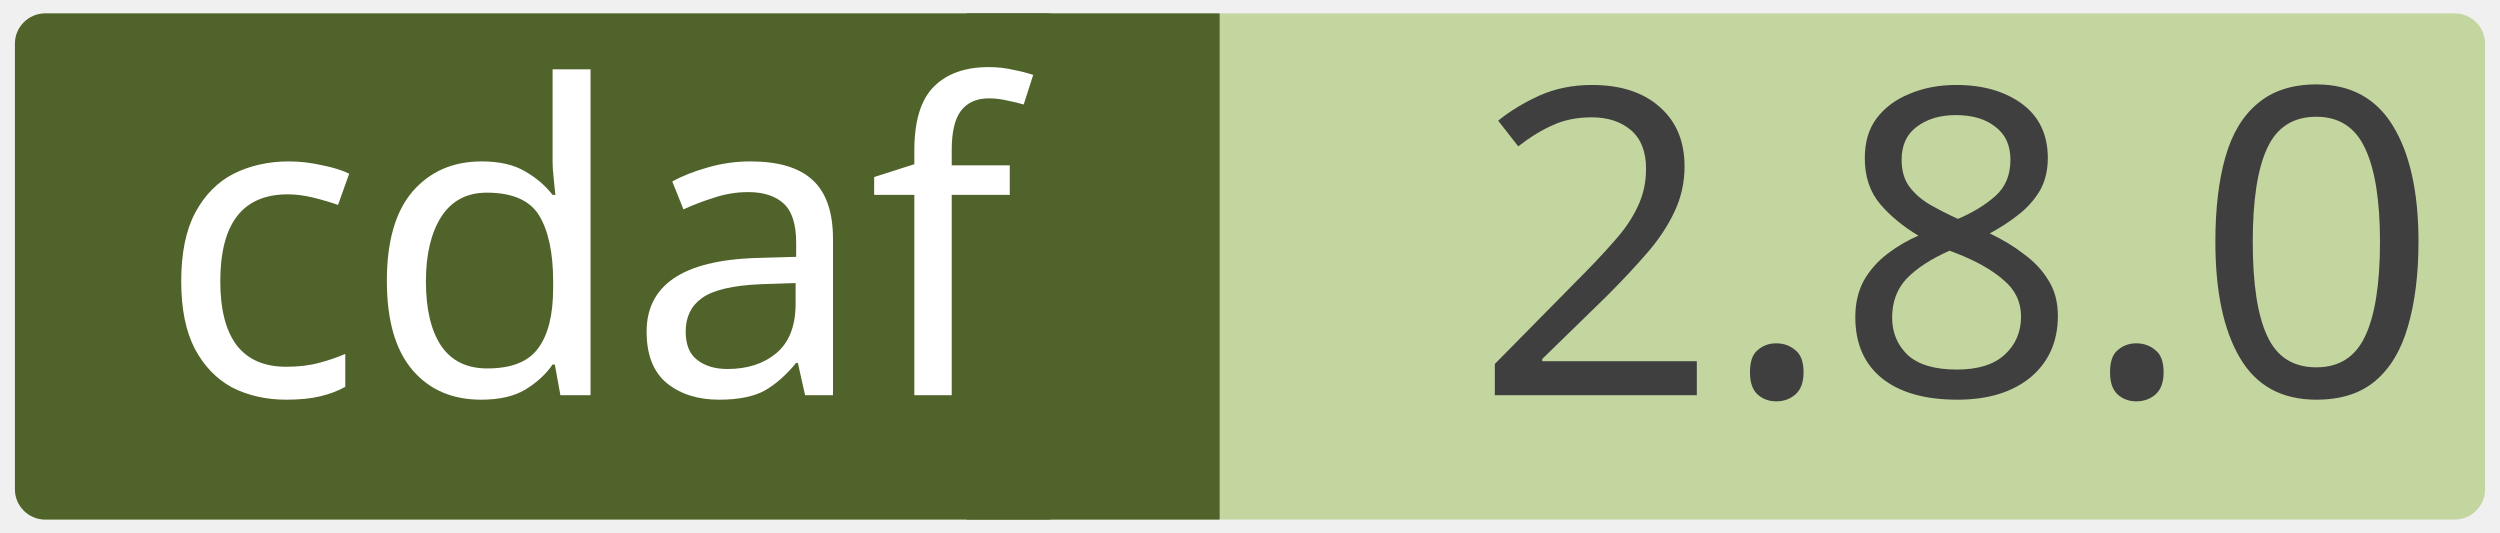
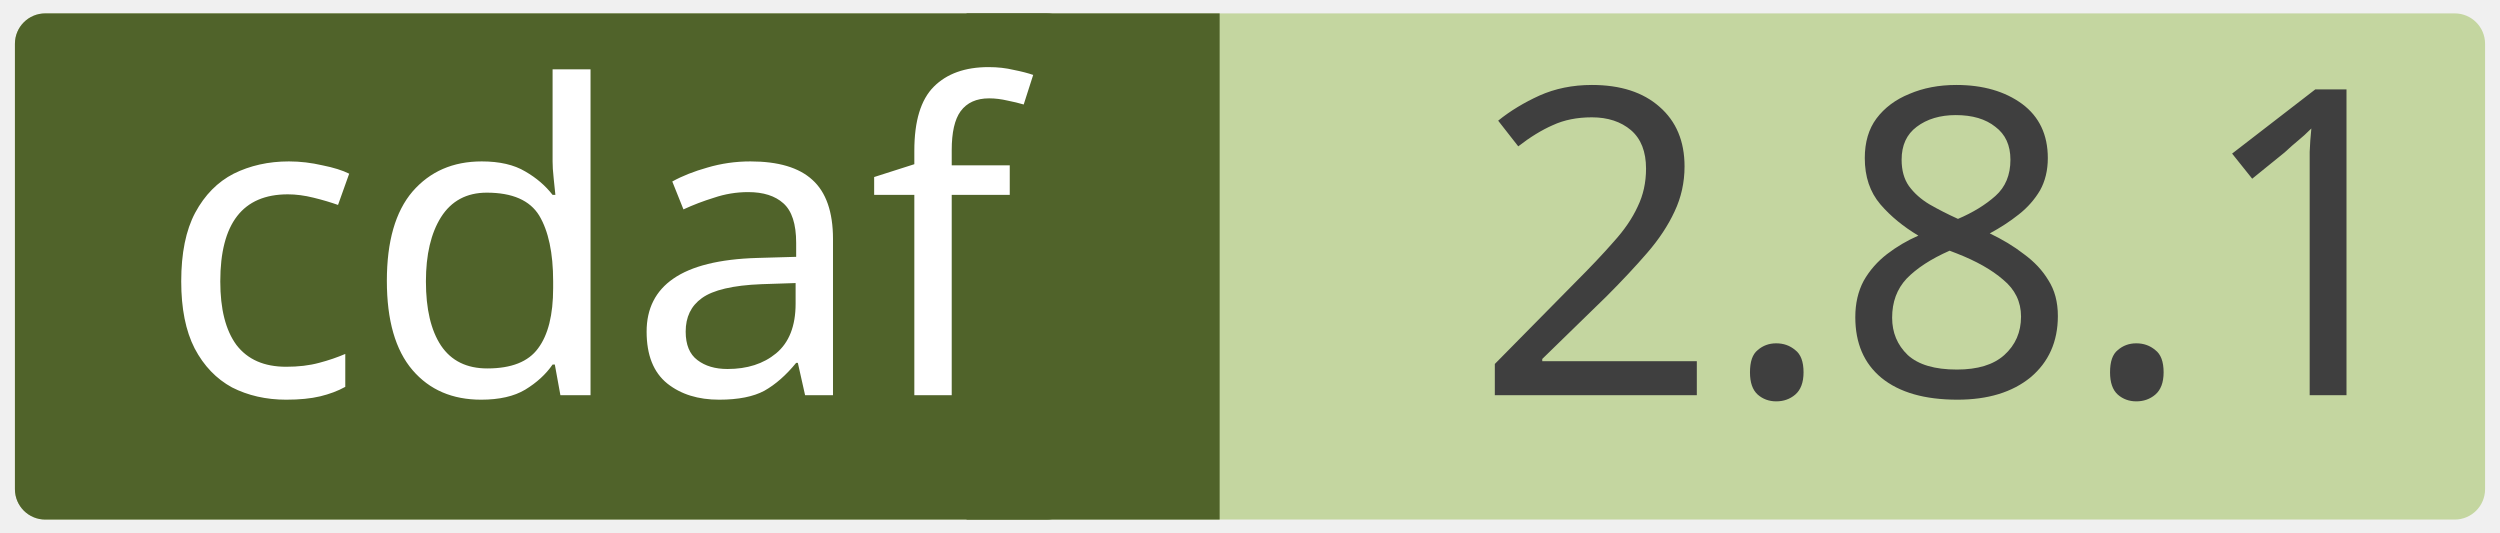
<svg xmlns="http://www.w3.org/2000/svg" width="0.971in" height="0.207in" viewBox="0 0 69.915 14.923" xml:space="preserve" color-interpolation-filters="sRGB" class="st5">
  <style type="text/css">
	
		.st1 {fill:#c4d6a0;stroke:none;stroke-linecap:round;stroke-linejoin:round;stroke-width:0.75}
		.st2 {fill:#3f3f3f;font-family:Calibri;font-size:1em}
		.st3 {fill:#50632a;stroke:none;stroke-linecap:round;stroke-linejoin:round;stroke-width:0.75}
		.st4 {fill:#ffffff;font-family:Calibri;font-size:1em}
		.st5 {fill:none;fill-rule:evenodd;font-size:12px;overflow:visible;stroke-linecap:square;stroke-miterlimit:3}
	
	</style>
  <g>
    <g id="shape2-1" transform="translate(0.375,-0.375)">
      <rect x="0" y="0.75" width="69.165" height="14.173" rx="0.85" ry="0.85" class="st1" />
-       <text x="40.86" y="11.44" class="st2">2.8.0</text>
+       <text x="40.86" y="11.44" class="st2">2.8.1</text>
    </g>
    <g id="shape4-4" transform="translate(27.0207,-0.375)">
      <rect x="0" y="0.75" width="7.087" height="14.173" class="st3" />
    </g>
    <g id="shape3-6" transform="translate(0.375,-0.375)">
      <rect x="0" y="0.75" width="29.735" height="14.173" rx="0.85" ry="0.85" class="st3" />
      <text x="4" y="11.44" class="st4">cdaf</text>
    </g>
  </g>
</svg>
